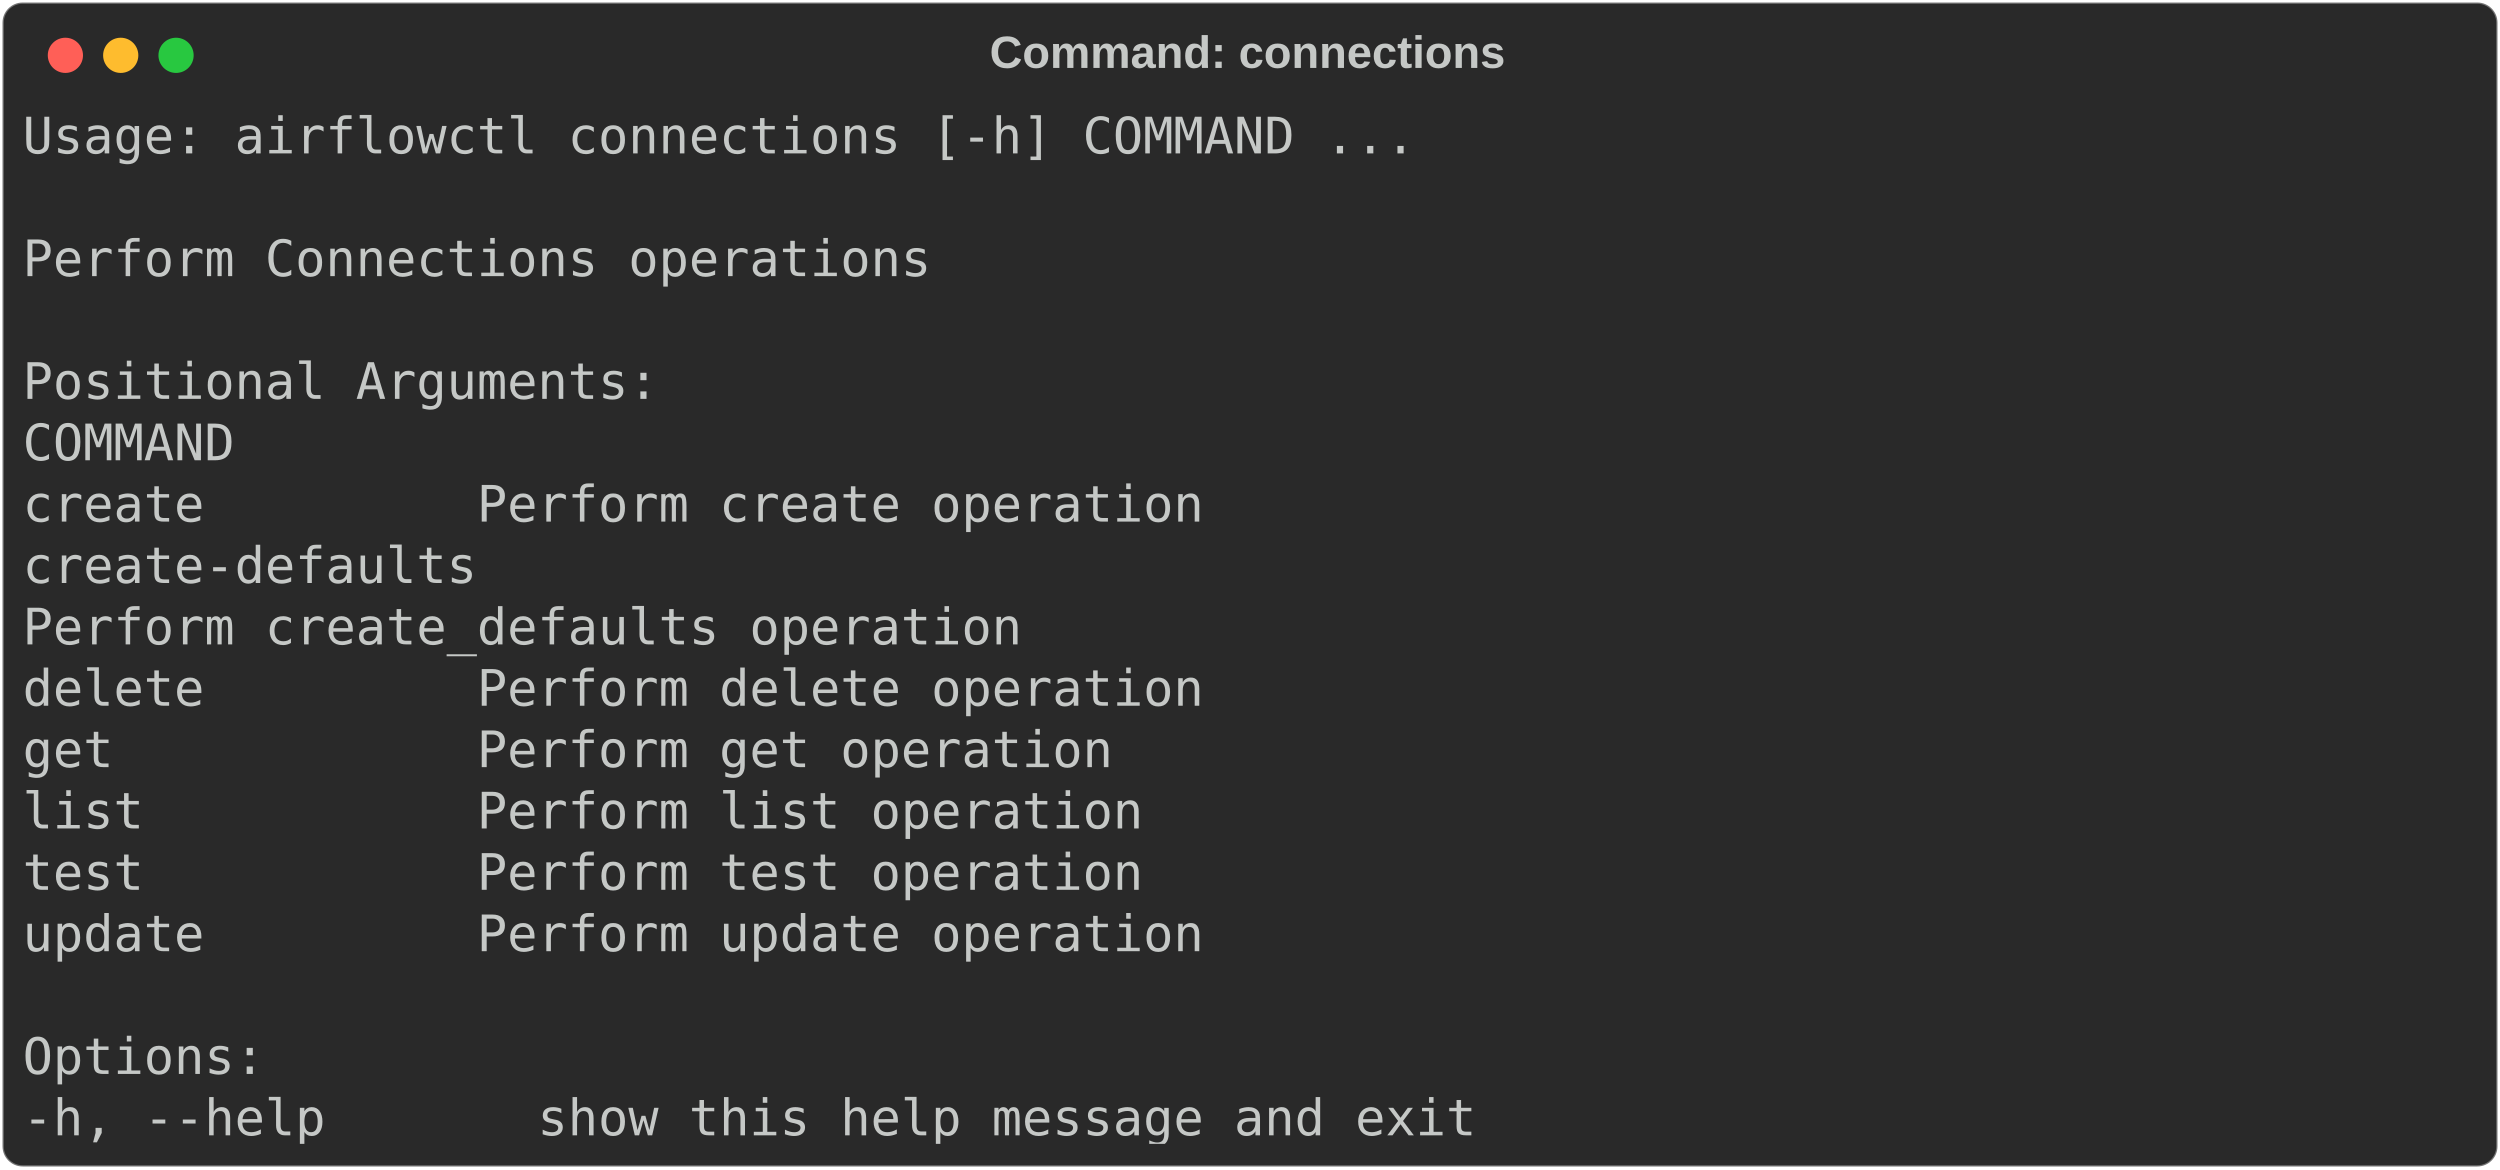
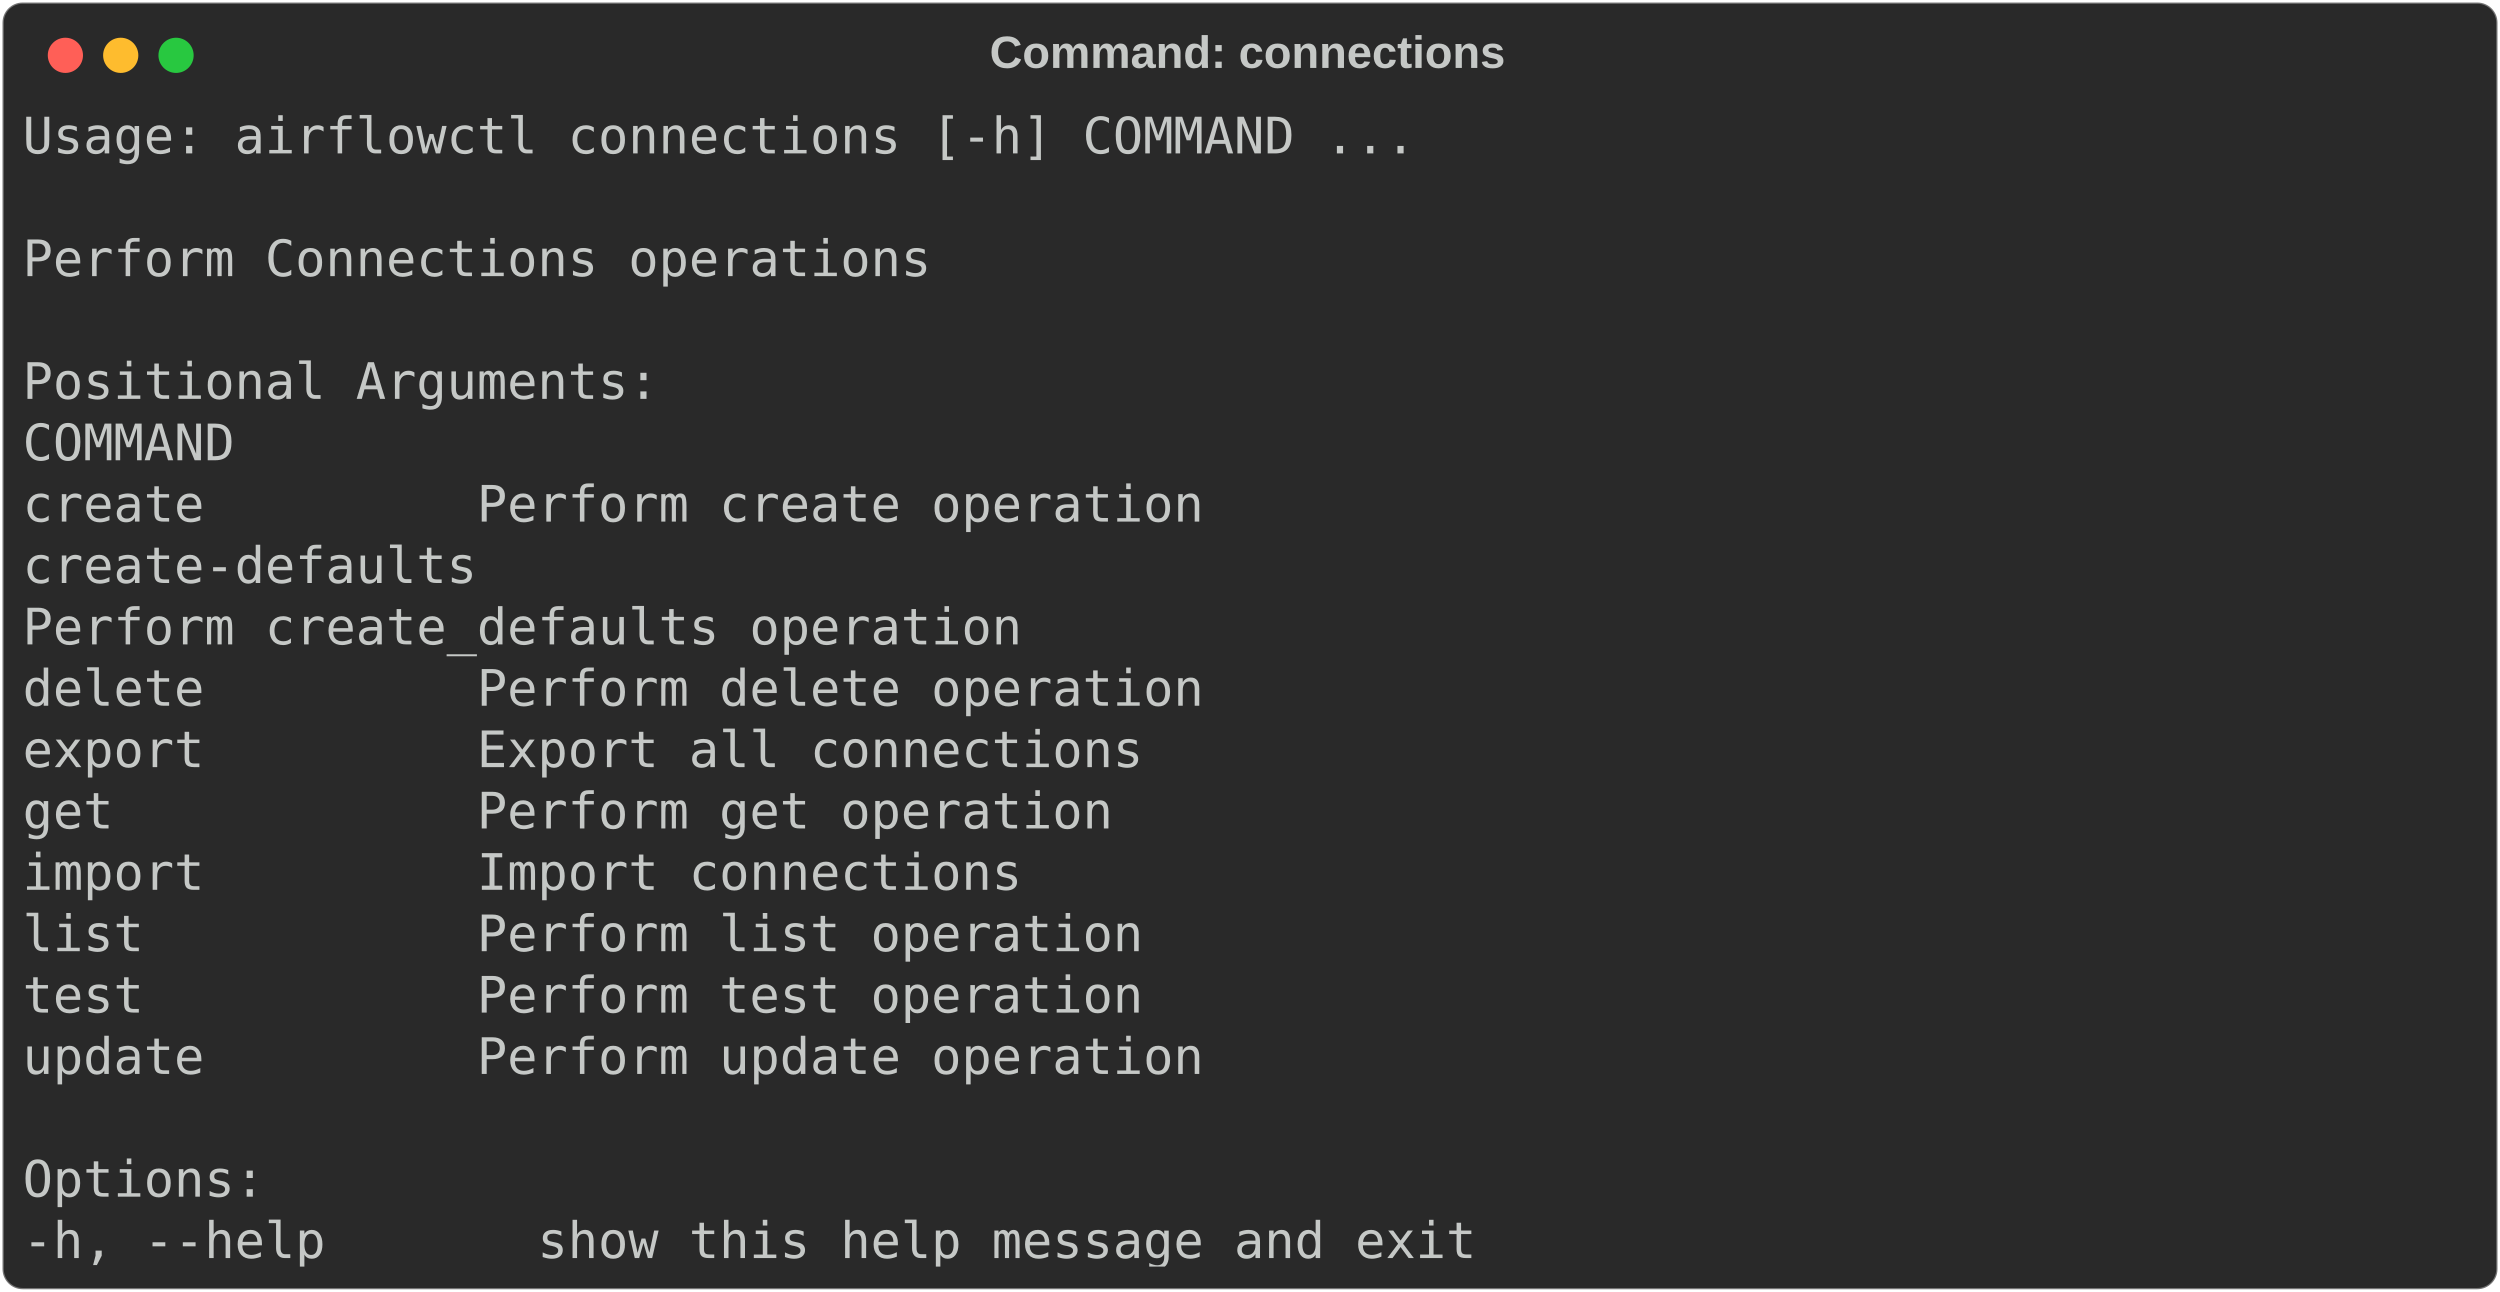
- <svg xmlns="http://www.w3.org/2000/svg" class="rich-terminal" viewBox="0 0 994 464.8">
+ <svg xmlns="http://www.w3.org/2000/svg" class="rich-terminal" viewBox="0 0 994 513.6">
  <style>

    @font-face {
        font-family: "Fira Code";
        src: local("FiraCode-Regular"),
                url("https://cdnjs.cloudflare.com/ajax/libs/firacode/6.2.0/woff2/FiraCode-Regular.woff2") format("woff2"),
                url("https://cdnjs.cloudflare.com/ajax/libs/firacode/6.2.0/woff/FiraCode-Regular.woff") format("woff");
        font-style: normal;
        font-weight: 400;
    }
    @font-face {
        font-family: "Fira Code";
        src: local("FiraCode-Bold"),
                url("https://cdnjs.cloudflare.com/ajax/libs/firacode/6.2.0/woff2/FiraCode-Bold.woff2") format("woff2"),
                url("https://cdnjs.cloudflare.com/ajax/libs/firacode/6.2.0/woff/FiraCode-Bold.woff") format("woff");
        font-style: bold;
        font-weight: 700;
    }

-     .terminal-560929528-matrix {
+     .terminal-3301982893-matrix {
        font-family: Fira Code, monospace;
        font-size: 20px;
        line-height: 24.4px;
        font-variant-east-asian: full-width;
    }

-     .terminal-560929528-title {
+     .terminal-3301982893-title {
        font-size: 18px;
        font-weight: bold;
        font-family: arial;
    }

-     .terminal-560929528-r1 { fill: #c5c8c6 }
+     .terminal-3301982893-r1 { fill: #c5c8c6 }
    </style>
  <defs>
-     <clipPath id="terminal-560929528-clip-terminal">
-       <rect x="0" y="0" width="975.0" height="413.8" />
+     <clipPath id="terminal-3301982893-clip-terminal">
+       <rect x="0" y="0" width="975.0" height="462.6" />
    </clipPath>
-     <clipPath id="terminal-560929528-line-0">
+     <clipPath id="terminal-3301982893-line-0">
      <rect x="0" y="1.5" width="976" height="24.65" />
    </clipPath>
-     <clipPath id="terminal-560929528-line-1">
+     <clipPath id="terminal-3301982893-line-1">
      <rect x="0" y="25.9" width="976" height="24.65" />
    </clipPath>
-     <clipPath id="terminal-560929528-line-2">
+     <clipPath id="terminal-3301982893-line-2">
      <rect x="0" y="50.3" width="976" height="24.65" />
    </clipPath>
-     <clipPath id="terminal-560929528-line-3">
+     <clipPath id="terminal-3301982893-line-3">
      <rect x="0" y="74.7" width="976" height="24.65" />
    </clipPath>
-     <clipPath id="terminal-560929528-line-4">
+     <clipPath id="terminal-3301982893-line-4">
      <rect x="0" y="99.1" width="976" height="24.65" />
    </clipPath>
-     <clipPath id="terminal-560929528-line-5">
+     <clipPath id="terminal-3301982893-line-5">
      <rect x="0" y="123.5" width="976" height="24.65" />
    </clipPath>
-     <clipPath id="terminal-560929528-line-6">
+     <clipPath id="terminal-3301982893-line-6">
      <rect x="0" y="147.9" width="976" height="24.65" />
    </clipPath>
-     <clipPath id="terminal-560929528-line-7">
+     <clipPath id="terminal-3301982893-line-7">
      <rect x="0" y="172.3" width="976" height="24.65" />
    </clipPath>
-     <clipPath id="terminal-560929528-line-8">
+     <clipPath id="terminal-3301982893-line-8">
      <rect x="0" y="196.7" width="976" height="24.65" />
    </clipPath>
-     <clipPath id="terminal-560929528-line-9">
+     <clipPath id="terminal-3301982893-line-9">
      <rect x="0" y="221.1" width="976" height="24.65" />
    </clipPath>
-     <clipPath id="terminal-560929528-line-10">
+     <clipPath id="terminal-3301982893-line-10">
      <rect x="0" y="245.5" width="976" height="24.65" />
    </clipPath>
-     <clipPath id="terminal-560929528-line-11">
+     <clipPath id="terminal-3301982893-line-11">
      <rect x="0" y="269.9" width="976" height="24.65" />
    </clipPath>
-     <clipPath id="terminal-560929528-line-12">
+     <clipPath id="terminal-3301982893-line-12">
      <rect x="0" y="294.3" width="976" height="24.65" />
    </clipPath>
-     <clipPath id="terminal-560929528-line-13">
+     <clipPath id="terminal-3301982893-line-13">
      <rect x="0" y="318.7" width="976" height="24.65" />
    </clipPath>
-     <clipPath id="terminal-560929528-line-14">
+     <clipPath id="terminal-3301982893-line-14">
      <rect x="0" y="343.1" width="976" height="24.65" />
    </clipPath>
-     <clipPath id="terminal-560929528-line-15">
+     <clipPath id="terminal-3301982893-line-15">
      <rect x="0" y="367.5" width="976" height="24.65" />
    </clipPath>
+     <clipPath id="terminal-3301982893-line-16">
+       <rect x="0" y="391.9" width="976" height="24.65" />
+     </clipPath>
+     <clipPath id="terminal-3301982893-line-17">
+       <rect x="0" y="416.3" width="976" height="24.65" />
+     </clipPath>
  </defs>
-   <rect fill="#292929" stroke="rgba(255,255,255,0.35)" stroke-width="1" x="1" y="1" width="992" height="462.8" rx="8" />
-   <text class="terminal-560929528-title" fill="#c5c8c6" text-anchor="middle" x="496" y="27">Command: connections</text>
+   <rect fill="#292929" stroke="rgba(255,255,255,0.35)" stroke-width="1" x="1" y="1" width="992" height="511.6" rx="8" />
+   <text class="terminal-3301982893-title" fill="#c5c8c6" text-anchor="middle" x="496" y="27">Command: connections</text>
  <g transform="translate(26,22)">
    <circle cx="0" cy="0" r="7" fill="#ff5f57" />
    <circle cx="22" cy="0" r="7" fill="#febc2e" />
    <circle cx="44" cy="0" r="7" fill="#28c840" />
  </g>
-   <g transform="translate(9, 41)" clip-path="url(#terminal-560929528-clip-terminal)">
-     <g class="terminal-560929528-matrix">
-       <text class="terminal-560929528-r1" x="0" y="20" textLength="561.2" clip-path="url(#terminal-560929528-line-0)">Usage: airflowctl connections [-h] COMMAND ...</text>
-       <text class="terminal-560929528-r1" x="976" y="20" textLength="12.2" clip-path="url(#terminal-560929528-line-0)">
+   <g transform="translate(9, 41)" clip-path="url(#terminal-3301982893-clip-terminal)">
+     <g class="terminal-3301982893-matrix">
+       <text class="terminal-3301982893-r1" x="0" y="20" textLength="561.2" clip-path="url(#terminal-3301982893-line-0)">Usage: airflowctl connections [-h] COMMAND ...</text>
+       <text class="terminal-3301982893-r1" x="976" y="20" textLength="12.2" clip-path="url(#terminal-3301982893-line-0)">
</text>
-       <text class="terminal-560929528-r1" x="976" y="44.4" textLength="12.2" clip-path="url(#terminal-560929528-line-1)">
+       <text class="terminal-3301982893-r1" x="976" y="44.4" textLength="12.2" clip-path="url(#terminal-3301982893-line-1)">
</text>
-       <text class="terminal-560929528-r1" x="0" y="68.8" textLength="366" clip-path="url(#terminal-560929528-line-2)">Perform Connections operations</text>
-       <text class="terminal-560929528-r1" x="976" y="68.8" textLength="12.2" clip-path="url(#terminal-560929528-line-2)">
+       <text class="terminal-3301982893-r1" x="0" y="68.8" textLength="366" clip-path="url(#terminal-3301982893-line-2)">Perform Connections operations</text>
+       <text class="terminal-3301982893-r1" x="976" y="68.8" textLength="12.2" clip-path="url(#terminal-3301982893-line-2)">
</text>
-       <text class="terminal-560929528-r1" x="976" y="93.2" textLength="12.2" clip-path="url(#terminal-560929528-line-3)">
+       <text class="terminal-3301982893-r1" x="976" y="93.2" textLength="12.2" clip-path="url(#terminal-3301982893-line-3)">
</text>
-       <text class="terminal-560929528-r1" x="0" y="117.6" textLength="256.2" clip-path="url(#terminal-560929528-line-4)">Positional Arguments:</text>
-       <text class="terminal-560929528-r1" x="976" y="117.6" textLength="12.2" clip-path="url(#terminal-560929528-line-4)">
+       <text class="terminal-3301982893-r1" x="0" y="117.6" textLength="256.2" clip-path="url(#terminal-3301982893-line-4)">Positional Arguments:</text>
+       <text class="terminal-3301982893-r1" x="976" y="117.6" textLength="12.2" clip-path="url(#terminal-3301982893-line-4)">
</text>
-       <text class="terminal-560929528-r1" x="0" y="142" textLength="109.8" clip-path="url(#terminal-560929528-line-5)">  COMMAND</text>
-       <text class="terminal-560929528-r1" x="976" y="142" textLength="12.2" clip-path="url(#terminal-560929528-line-5)">
+       <text class="terminal-3301982893-r1" x="0" y="142" textLength="109.8" clip-path="url(#terminal-3301982893-line-5)">  COMMAND</text>
+       <text class="terminal-3301982893-r1" x="976" y="142" textLength="12.2" clip-path="url(#terminal-3301982893-line-5)">
</text>
-       <text class="terminal-560929528-r1" x="0" y="166.4" textLength="524.6" clip-path="url(#terminal-560929528-line-6)">    create         Perform create operation</text>
-       <text class="terminal-560929528-r1" x="976" y="166.4" textLength="12.2" clip-path="url(#terminal-560929528-line-6)">
+       <text class="terminal-3301982893-r1" x="0" y="166.4" textLength="524.6" clip-path="url(#terminal-3301982893-line-6)">    create         Perform create operation</text>
+       <text class="terminal-3301982893-r1" x="976" y="166.4" textLength="12.2" clip-path="url(#terminal-3301982893-line-6)">
</text>
-       <text class="terminal-560929528-r1" x="0" y="190.8" textLength="231.8" clip-path="url(#terminal-560929528-line-7)">    create-defaults</text>
-       <text class="terminal-560929528-r1" x="976" y="190.8" textLength="12.2" clip-path="url(#terminal-560929528-line-7)">
+       <text class="terminal-3301982893-r1" x="0" y="190.8" textLength="231.8" clip-path="url(#terminal-3301982893-line-7)">    create-defaults</text>
+       <text class="terminal-3301982893-r1" x="976" y="190.8" textLength="12.2" clip-path="url(#terminal-3301982893-line-7)">
</text>
-       <text class="terminal-560929528-r1" x="0" y="215.2" textLength="634.4" clip-path="url(#terminal-560929528-line-8)">                   Perform create_defaults operation</text>
-       <text class="terminal-560929528-r1" x="976" y="215.2" textLength="12.2" clip-path="url(#terminal-560929528-line-8)">
+       <text class="terminal-3301982893-r1" x="0" y="215.2" textLength="634.4" clip-path="url(#terminal-3301982893-line-8)">                   Perform create_defaults operation</text>
+       <text class="terminal-3301982893-r1" x="976" y="215.2" textLength="12.2" clip-path="url(#terminal-3301982893-line-8)">
</text>
-       <text class="terminal-560929528-r1" x="0" y="239.6" textLength="524.6" clip-path="url(#terminal-560929528-line-9)">    delete         Perform delete operation</text>
-       <text class="terminal-560929528-r1" x="976" y="239.6" textLength="12.2" clip-path="url(#terminal-560929528-line-9)">
+       <text class="terminal-3301982893-r1" x="0" y="239.6" textLength="524.6" clip-path="url(#terminal-3301982893-line-9)">    delete         Perform delete operation</text>
+       <text class="terminal-3301982893-r1" x="976" y="239.6" textLength="12.2" clip-path="url(#terminal-3301982893-line-9)">
</text>
-       <text class="terminal-560929528-r1" x="0" y="264" textLength="488" clip-path="url(#terminal-560929528-line-10)">    get            Perform get operation</text>
-       <text class="terminal-560929528-r1" x="976" y="264" textLength="12.2" clip-path="url(#terminal-560929528-line-10)">
+       <text class="terminal-3301982893-r1" x="0" y="264" textLength="500.2" clip-path="url(#terminal-3301982893-line-10)">    export         Export all connections</text>
+       <text class="terminal-3301982893-r1" x="976" y="264" textLength="12.2" clip-path="url(#terminal-3301982893-line-10)">
</text>
-       <text class="terminal-560929528-r1" x="0" y="288.4" textLength="500.2" clip-path="url(#terminal-560929528-line-11)">    list           Perform list operation</text>
-       <text class="terminal-560929528-r1" x="976" y="288.4" textLength="12.2" clip-path="url(#terminal-560929528-line-11)">
+       <text class="terminal-3301982893-r1" x="0" y="288.4" textLength="488" clip-path="url(#terminal-3301982893-line-11)">    get            Perform get operation</text>
+       <text class="terminal-3301982893-r1" x="976" y="288.4" textLength="12.2" clip-path="url(#terminal-3301982893-line-11)">
</text>
-       <text class="terminal-560929528-r1" x="0" y="312.8" textLength="500.2" clip-path="url(#terminal-560929528-line-12)">    test           Perform test operation</text>
-       <text class="terminal-560929528-r1" x="976" y="312.8" textLength="12.2" clip-path="url(#terminal-560929528-line-12)">
+       <text class="terminal-3301982893-r1" x="0" y="312.8" textLength="451.4" clip-path="url(#terminal-3301982893-line-12)">    import         Import connections</text>
+       <text class="terminal-3301982893-r1" x="976" y="312.8" textLength="12.2" clip-path="url(#terminal-3301982893-line-12)">
</text>
-       <text class="terminal-560929528-r1" x="0" y="337.2" textLength="524.6" clip-path="url(#terminal-560929528-line-13)">    update         Perform update operation</text>
-       <text class="terminal-560929528-r1" x="976" y="337.2" textLength="12.2" clip-path="url(#terminal-560929528-line-13)">
+       <text class="terminal-3301982893-r1" x="0" y="337.2" textLength="500.2" clip-path="url(#terminal-3301982893-line-13)">    list           Perform list operation</text>
+       <text class="terminal-3301982893-r1" x="976" y="337.2" textLength="12.2" clip-path="url(#terminal-3301982893-line-13)">
</text>
-       <text class="terminal-560929528-r1" x="976" y="361.6" textLength="12.2" clip-path="url(#terminal-560929528-line-14)">
+       <text class="terminal-3301982893-r1" x="0" y="361.6" textLength="500.2" clip-path="url(#terminal-3301982893-line-14)">    test           Perform test operation</text>
+       <text class="terminal-3301982893-r1" x="976" y="361.6" textLength="12.2" clip-path="url(#terminal-3301982893-line-14)">
</text>
-       <text class="terminal-560929528-r1" x="0" y="386" textLength="97.6" clip-path="url(#terminal-560929528-line-15)">Options:</text>
-       <text class="terminal-560929528-r1" x="976" y="386" textLength="12.2" clip-path="url(#terminal-560929528-line-15)">
+       <text class="terminal-3301982893-r1" x="0" y="386" textLength="524.6" clip-path="url(#terminal-3301982893-line-15)">    update         Perform update operation</text>
+       <text class="terminal-3301982893-r1" x="976" y="386" textLength="12.2" clip-path="url(#terminal-3301982893-line-15)">
</text>
-       <text class="terminal-560929528-r1" x="0" y="410.4" textLength="610" clip-path="url(#terminal-560929528-line-16)">  -h, --help       show this help message and exit</text>
-       <text class="terminal-560929528-r1" x="976" y="410.4" textLength="12.2" clip-path="url(#terminal-560929528-line-16)">
+       <text class="terminal-3301982893-r1" x="976" y="410.4" textLength="12.2" clip-path="url(#terminal-3301982893-line-16)">
+ </text>
+       <text class="terminal-3301982893-r1" x="0" y="434.8" textLength="97.6" clip-path="url(#terminal-3301982893-line-17)">Options:</text>
+       <text class="terminal-3301982893-r1" x="976" y="434.8" textLength="12.2" clip-path="url(#terminal-3301982893-line-17)">
+ </text>
+       <text class="terminal-3301982893-r1" x="0" y="459.2" textLength="610" clip-path="url(#terminal-3301982893-line-18)">  -h, --help       show this help message and exit</text>
+       <text class="terminal-3301982893-r1" x="976" y="459.2" textLength="12.2" clip-path="url(#terminal-3301982893-line-18)">
</text>
    </g>
  </g>
</svg>
